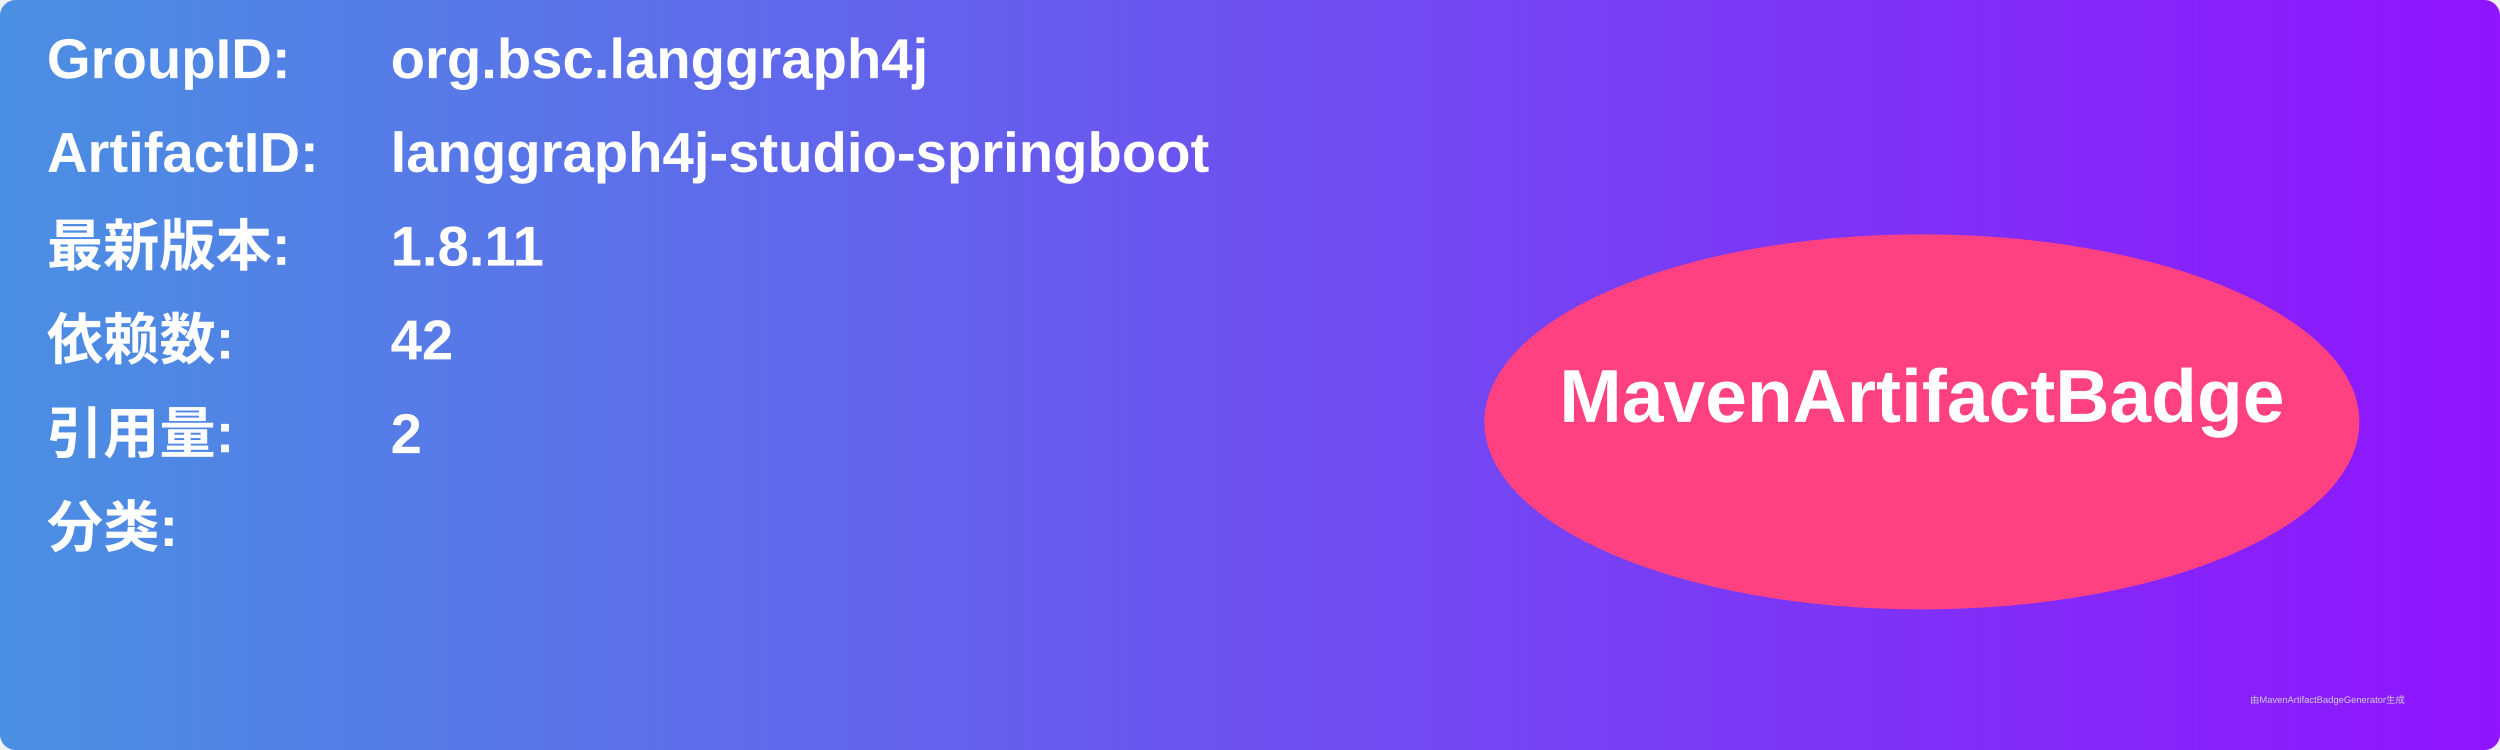
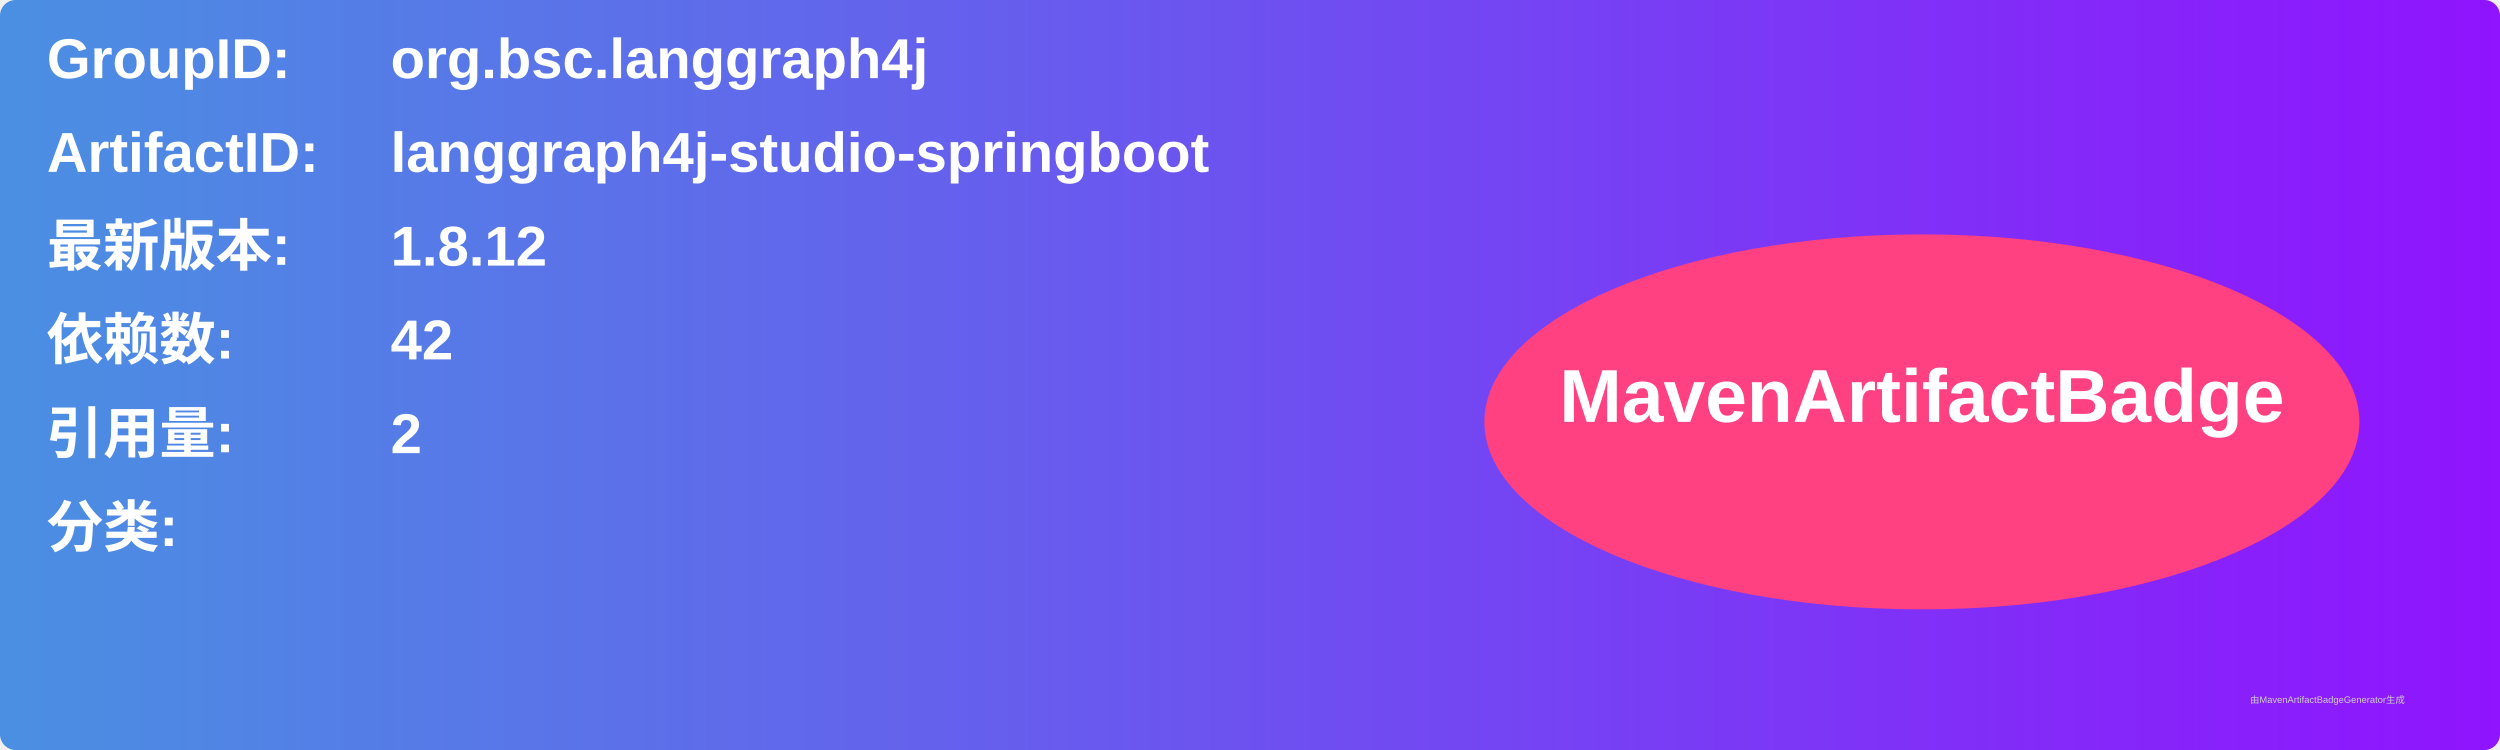
<svg xmlns="http://www.w3.org/2000/svg" width="800" height="240" viewBox="0 0 800 240">
  <linearGradient id="grad" x1="0%" y1="0%" x2="100%" y2="0%">
    <stop offset="0%" stop-color="#4a90e2" />
    <stop offset="100%" stop-color="#9013fe" />
  </linearGradient>
  <rect width="100%" height="100%" rx="5" ry="5" fill="url(#grad)" />
  <g transform="translate(15, 15)">
    <text x="0" y="10" font-family="Arial" font-size="18" fill="white" font-weight="bold" width="260">GroupID:</text>
    <text x="110" y="10" font-family="Arial" font-size="18" fill="white" font-weight="bold" width="460">org.bsc.langgraph4j</text>
    <text x="0" y="40" font-family="Arial" font-size="18" fill="white" font-weight="bold" width="260">ArtifactID:</text>
    <text x="110" y="40" font-family="Arial" font-size="18" fill="white" font-weight="bold" width="460">langgraph4j-studio-springboot</text>
    <text x="0" y="70" font-family="Arial" font-size="18" fill="white" font-weight="bold">最新版本:</text>
    <text x="110" y="70" font-family="Arial" font-size="18" fill="white" font-weight="bold">
-       <tspan font-weight="bold">1.8.11</tspan>
+       <tspan font-weight="bold">1.8.12</tspan>
    </text>
    <text x="0" y="100" font-family="Arial" font-size="18" fill="white" font-weight="bold">依赖数: </text>
    <text x="110" y="100" font-family="Arial" font-size="18" fill="white">
      <tspan font-weight="bold">42</tspan>
    </text>
    <text x="0" y="130" font-family="Arial" font-size="18" fill="white" font-weight="bold">引用量: </text>
    <text x="110" y="130" font-family="Arial" font-size="18" fill="white">
      <tspan font-weight="bold">2</tspan>
    </text>
    <text x="0" y="160" font-family="Arial" font-size="18" fill="white" font-weight="bold">分类:</text>
    <text x="10" y="190" font-family="Arial" font-size="10" fill="white">
      <tspan font-weight="bold" />
    </text>
    <ellipse cx="600" cy="120" rx="140" ry="60" fill="#ff4081" />
    <text x="600" y="120" text-anchor="middle" font-family="Arial" font-size="24" fill="white" font-weight="bold">MavenArtifactBadge</text>
  </g>
  <text x="720" y="225" font-family="Arial" font-size="3" fill="#d0d0d0">由MavenArtifactBadgeGenerator生成</text>
</svg>
